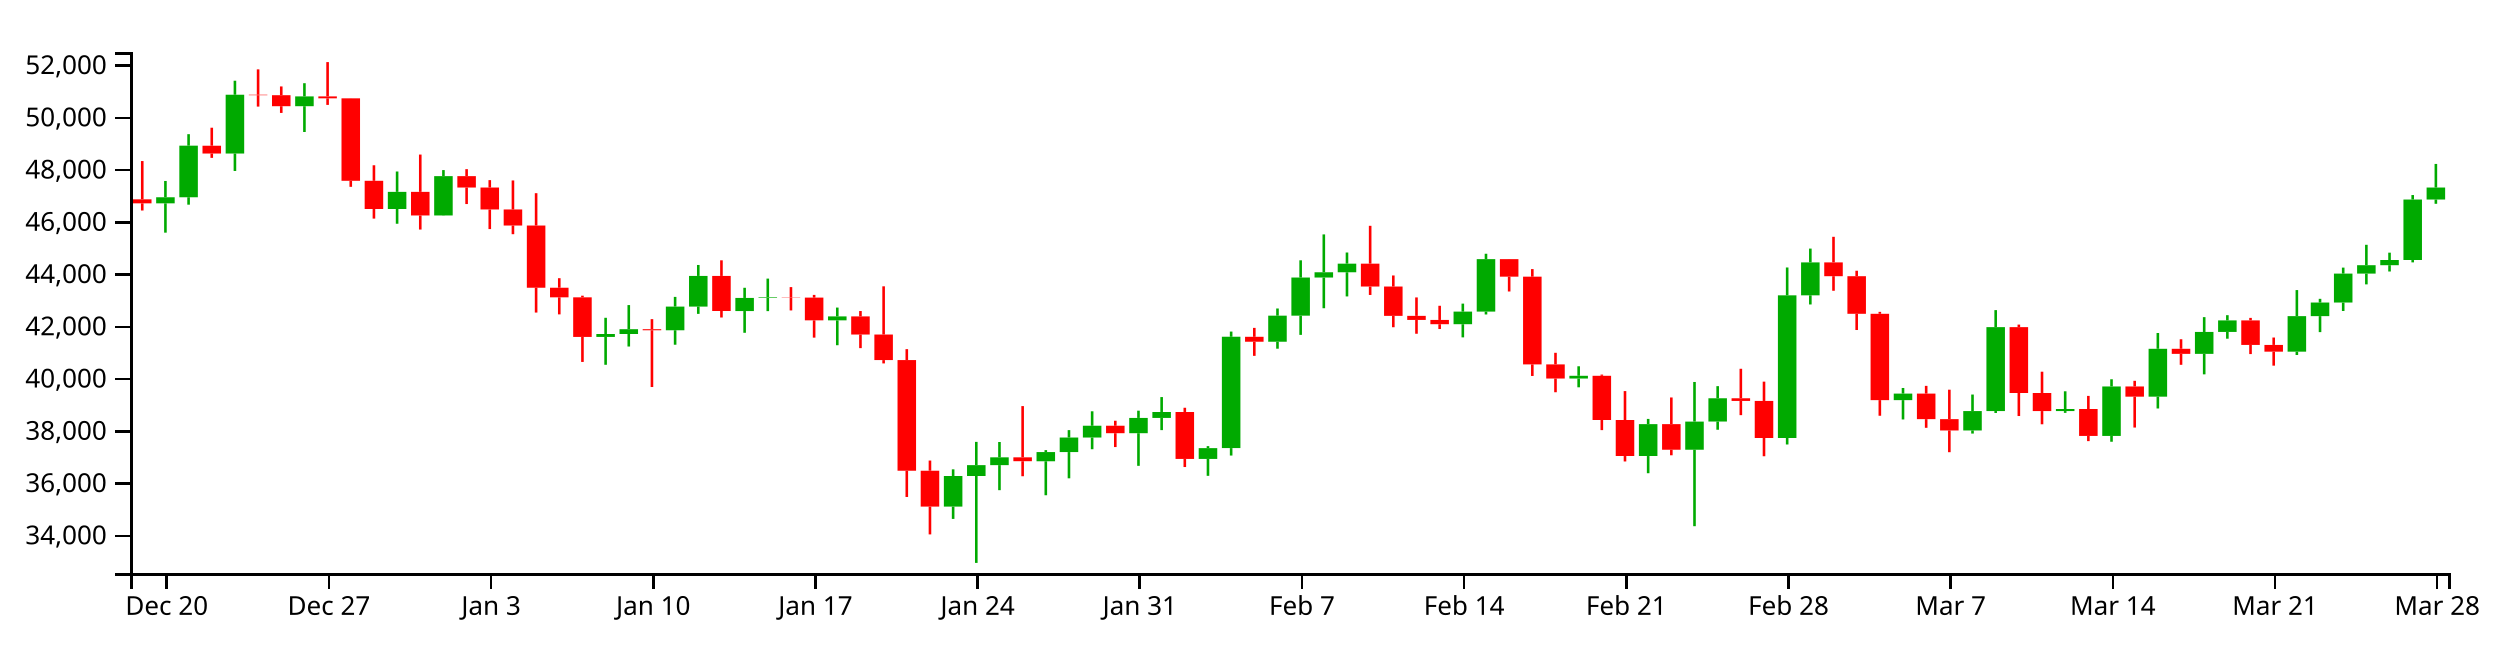
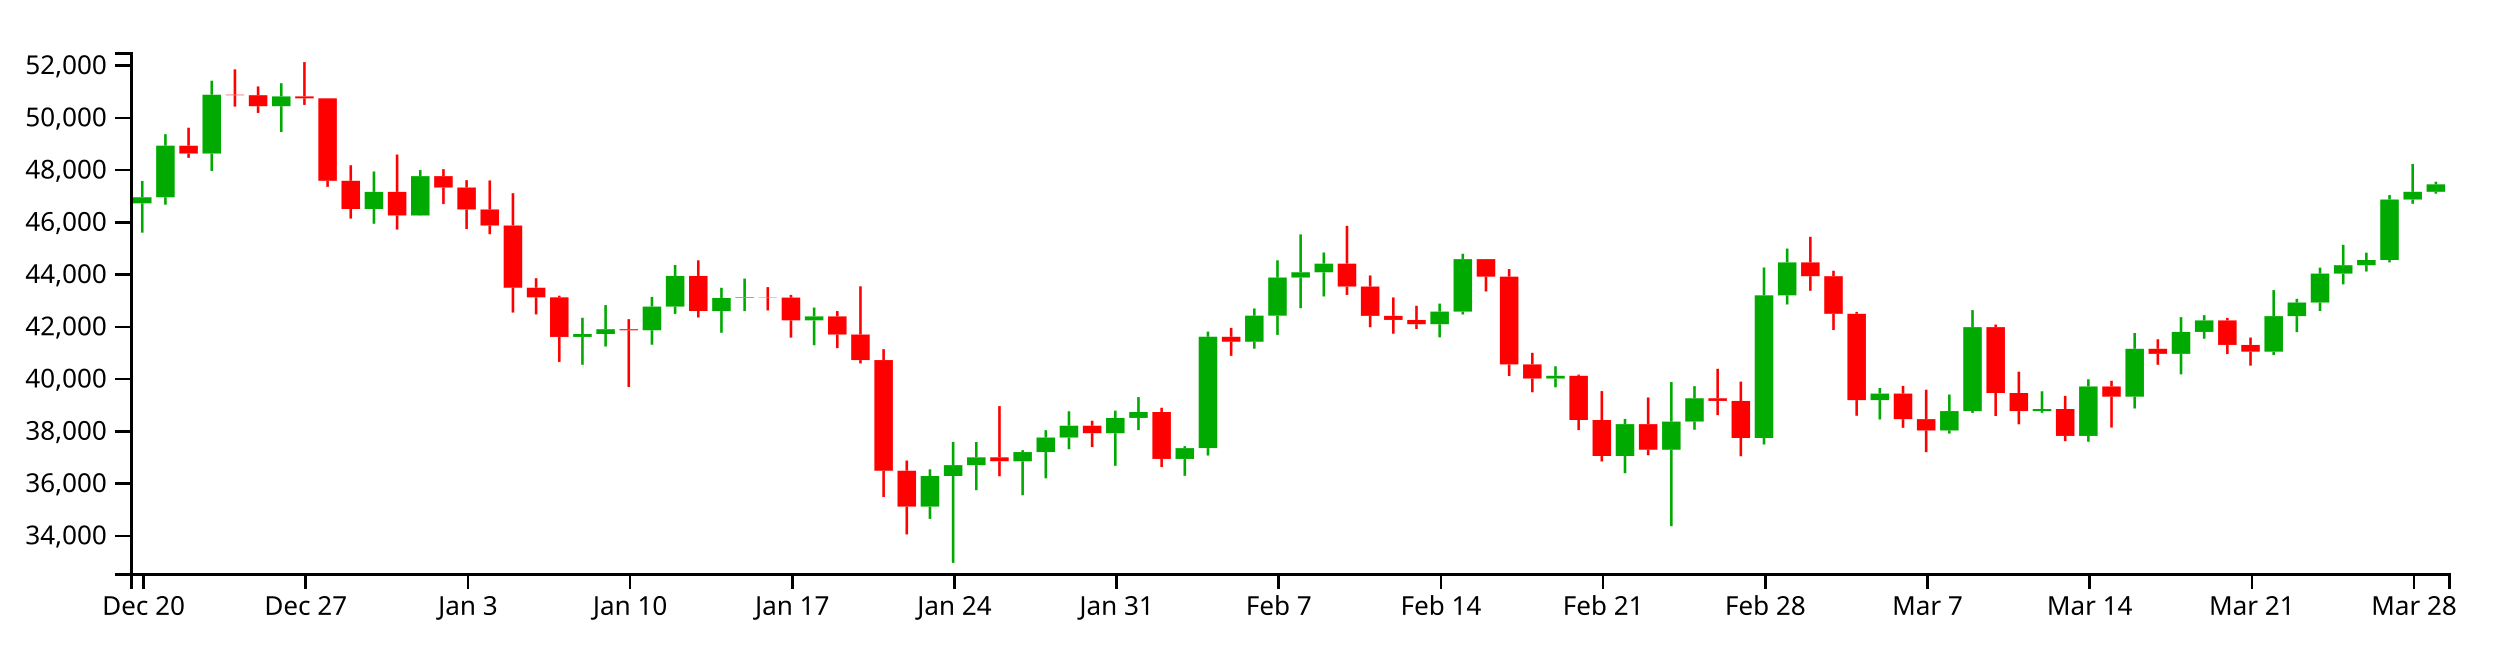
<svg xmlns="http://www.w3.org/2000/svg" version="1.1" width="960" height="250">
  <g transform="translate(50,20)">
    <style>.axis path,.axis line{fill:none;stroke:#000;shape-rendering:crispEdges;}path.candle{stroke:#000000;}path.candle.body{stroke-width:0;}path.candle.up{fill:#00AA00;stroke:#00AA00;}path.candle.down{fill:#FF0000;stroke:#FF0000;}</style>
    <g class="candlestick">
      <g class="data">
-         <path class="candle body up" d="M 9.964 58.083 l 7.117 0 L 17.081 55.746 l -7.117 0 L 9.964 58.083 M 18.86 55.746 l 7.117 0 L 25.978 35.927 l -7.117 0 L 18.86 55.746 M 36.653 38.954 l 7.117 0 L 43.77 16.377 l -7.117 0 L 36.653 38.954 M 63.343 20.782 l 7.117 0 L 70.46 17.012 l -7.117 0 L 63.343 20.782 M 98.928 60.255 l 7.117 0 L 106.046 53.673 l -7.117 0 L 98.928 60.255 M 116.721 62.74 l 7.117 0 L 123.838 47.636 l -7.117 0 L 116.721 62.74 M 178.996 109.39 l 7.117 0 L 186.114 108.254 l -7.117 0 L 178.996 109.39 M 187.893 108.254 l 7.117 0 L 195.01 106.4 l -7.117 0 L 187.893 108.254 M 205.686 106.822 l 7.117 0 L 212.803 97.726 l -7.117 0 L 205.686 106.822 M 214.582 97.726 l 7.117 0 L 221.699 85.955 l -7.117 0 L 214.582 97.726 M 232.375 99.441 l 7.117 0 L 239.492 94.409 l -7.117 0 L 232.375 99.441 M 241.271 94.409 l 7.117 0 L 248.389 94.165 l -7.117 0 L 241.271 94.409 M 267.961 103.019 l 7.117 0 L 275.078 101.509 l -7.117 0 L 267.961 103.019 M 312.443 174.544 l 7.117 0 L 319.56 162.776 l -7.117 0 L 312.443 174.544 M 321.339 162.776 l 7.117 0 L 328.457 158.605 l -7.117 0 L 321.339 162.776 M 330.236 158.605 l 7.117 0 L 337.353 155.616 l -7.117 0 L 330.236 158.605 M 348.029 157.132 l 7.117 0 L 355.146 153.592 l -7.117 0 L 348.029 157.132 M 356.925 153.592 l 7.117 0 L 364.042 148.01 l -7.117 0 L 356.925 153.592 M 365.822 148.01 l 7.117 0 L 372.939 143.493 l -7.117 0 L 365.822 148.01 M 383.615 146.353 l 7.117 0 L 390.732 140.483 l -7.117 0 L 383.615 146.353 M 392.511 140.483 l 7.117 0 L 399.628 138.199 l -7.117 0 L 392.511 140.483 M 410.304 156.237 l 7.117 0 L 417.421 152.072 l -7.117 0 L 410.304 156.237 M 419.2 152.068 l 7.117 0 L 426.317 109.312 l -7.117 0 L 419.2 152.068 M 436.993 111.235 l 7.117 0 L 444.11 101.221 l -7.117 0 L 436.993 111.235 M 445.89 101.221 l 7.117 0 L 453.007 86.584 l -7.117 0 L 445.89 101.221 M 454.786 86.584 l 7.117 0 L 461.903 84.548 l -7.117 0 L 454.786 86.584 M 463.683 84.548 l 7.117 0 L 470.8 81.24 l -7.117 0 L 463.683 84.548 M 508.165 104.503 l 7.117 0 L 515.282 99.665 l -7.117 0 L 508.165 104.503 M 517.061 99.665 l 7.117 0 L 524.178 79.513 l -7.117 0 L 517.061 99.665 M 552.647 125.36 l 7.117 0 L 559.764 124.31 l -7.117 0 L 552.647 125.36 M 579.336 155.116 l 7.117 0 L 586.453 142.856 l -7.117 0 L 579.336 155.116 M 597.129 152.69 l 7.117 0 L 604.246 141.884 l -7.117 0 L 597.129 152.69 M 606.026 141.87 l 7.117 0 L 613.143 132.937 l -7.117 0 L 606.026 141.87 M 632.715 148.185 l 7.117 0 L 639.832 93.405 l -7.117 0 L 632.715 148.185 M 641.611 93.405 l 7.117 0 L 648.729 80.754 l -7.117 0 L 641.611 93.405 M 677.197 133.644 l 7.117 0 L 684.314 131.143 l -7.117 0 L 677.197 133.644 M 703.886 145.287 l 7.117 0 L 711.004 137.837 l -7.117 0 L 703.886 145.287 M 712.783 137.837 l 7.117 0 L 719.9 105.626 l -7.117 0 L 712.783 137.837 M 739.472 137.848 l 7.117 0 L 746.589 137.068 l -7.117 0 L 739.472 137.848 M 757.265 147.4 l 7.117 0 L 764.382 128.401 l -7.117 0 L 757.265 147.4 M 775.058 132.323 l 7.117 0 L 782.175 113.929 l -7.117 0 L 775.058 132.323 M 792.851 115.896 l 7.117 0 L 799.968 107.474 l -7.117 0 L 792.851 115.896 M 801.747 107.474 l 7.117 0 L 808.864 103.024 l -7.117 0 L 801.747 107.474 M 828.437 115.05 l 7.117 0 L 835.554 101.389 l -7.117 0 L 828.437 115.05 M 837.333 101.389 l 7.117 0 L 844.45 96.186 l -7.117 0 L 837.333 101.389 M 846.23 96.186 l 7.117 0 L 853.347 85.065 l -7.117 0 L 846.23 96.186 M 855.126 85.065 l 7.117 0 L 862.243 81.838 l -7.117 0 L 855.126 85.065 M 864.022 81.838 l 7.117 0 L 871.14 79.85 l -7.117 0 L 864.022 81.838 M 872.919 79.85 l 7.117 0 L 880.036 56.613 l -7.117 0 L 872.919 79.85 M 881.815 56.613 l 7.117 0 L 888.932 52.019 l -7.117 0 L 881.815 56.613" />
-         <path class="candle body down" d="M 1.068 56.546 l 7.117 0 L 8.185 58.083 l -7.117 0 L 1.068 56.546 M 27.757 35.95 l 7.117 0 L 34.874 38.954 l -7.117 0 L 27.757 35.95 M 45.55 16.377 l 7.117 0 L 52.667 16.566 l -7.117 0 L 45.55 16.377 M 54.446 16.566 l 7.117 0 L 61.563 20.782 l -7.117 0 L 54.446 16.566 M 72.239 17.012 l 7.117 0 L 79.356 17.755 l -7.117 0 L 72.239 17.012 M 81.136 17.755 l 7.117 0 L 88.253 49.431 l -7.117 0 L 81.136 17.755 M 90.032 49.431 l 7.117 0 L 97.149 60.255 l -7.117 0 L 90.032 49.431 M 107.825 53.673 l 7.117 0 L 114.942 62.74 l -7.117 0 L 107.825 53.673 M 125.618 47.636 l 7.117 0 L 132.735 52.014 l -7.117 0 L 125.618 47.636 M 134.514 52.014 l 7.117 0 L 141.631 60.442 l -7.117 0 L 134.514 52.014 M 143.411 60.442 l 7.117 0 L 150.528 66.602 l -7.117 0 L 143.411 60.442 M 152.307 66.602 l 7.117 0 L 159.424 90.485 l -7.117 0 L 152.307 66.602 M 161.204 90.485 l 7.117 0 L 168.321 94.185 l -7.117 0 L 161.204 90.485 M 170.1 94.185 l 7.117 0 L 177.217 109.39 l -7.117 0 L 170.1 94.185 M 196.789 106.4 l 7.117 0 L 203.906 106.822 l -7.117 0 L 196.789 106.4 M 223.479 85.956 l 7.117 0 L 230.596 99.423 l -7.117 0 L 223.479 85.956 M 250.168 94.165 l 7.117 0 L 257.285 94.291 l -7.117 0 L 250.168 94.165 M 259.064 94.291 l 7.117 0 L 266.182 103.019 l -7.117 0 L 259.064 94.291 M 276.857 101.509 l 7.117 0 L 283.974 108.452 l -7.117 0 L 276.857 101.509 M 285.754 108.452 l 7.117 0 L 292.871 118.274 l -7.117 0 L 285.754 108.452 M 294.65 118.274 l 7.117 0 L 301.767 160.762 l -7.117 0 L 294.65 118.274 M 303.547 160.762 l 7.117 0 L 310.664 174.544 l -7.117 0 L 303.547 160.762 M 339.132 155.616 l 7.117 0 L 346.25 157.11 l -7.117 0 L 339.132 155.616 M 374.718 143.493 l 7.117 0 L 381.835 146.353 l -7.117 0 L 374.718 143.493 M 401.407 138.199 l 7.117 0 L 408.525 156.238 l -7.117 0 L 401.407 138.199 M 428.097 109.338 l 7.117 0 L 435.214 111.235 l -7.117 0 L 428.097 109.338 M 472.579 81.24 l 7.117 0 L 479.696 90.04 l -7.117 0 L 472.579 81.24 M 481.475 90.04 l 7.117 0 L 488.593 101.293 l -7.117 0 L 481.475 90.04 M 490.372 101.293 l 7.117 0 L 497.489 102.856 l -7.117 0 L 490.372 101.293 M 499.268 102.856 l 7.117 0 L 506.385 104.503 l -7.117 0 L 499.268 102.856 M 525.958 79.513 l 7.117 0 L 533.075 86.247 l -7.117 0 L 525.958 79.513 M 534.854 86.247 l 7.117 0 L 541.971 119.931 l -7.117 0 L 534.854 86.247 M 543.75 119.931 l 7.117 0 L 550.868 125.36 l -7.117 0 L 543.75 119.931 M 561.543 124.31 l 7.117 0 L 568.661 141.286 l -7.117 0 L 561.543 124.31 M 570.44 141.286 l 7.117 0 L 577.557 155.116 l -7.117 0 L 570.44 141.286 M 588.233 142.856 l 7.117 0 L 595.35 152.69 l -7.117 0 L 588.233 142.856 M 614.922 132.937 l 7.117 0 L 622.039 133.965 l -7.117 0 L 614.922 132.937 M 623.818 133.964 l 7.117 0 L 630.936 148.185 l -7.117 0 L 623.818 133.964 M 650.508 80.754 l 7.117 0 L 657.625 86.053 l -7.117 0 L 650.508 80.754 M 659.404 86.052 l 7.117 0 L 666.521 100.487 l -7.117 0 L 659.404 86.052 M 668.301 100.487 l 7.117 0 L 675.418 133.644 l -7.117 0 L 668.301 100.487 M 686.094 131.143 l 7.117 0 L 693.211 140.945 l -7.117 0 L 686.094 131.143 M 694.99 140.945 l 7.117 0 L 702.107 145.287 l -7.117 0 L 694.99 140.945 M 721.679 105.626 l 7.117 0 L 728.796 130.902 l -7.117 0 L 721.679 105.626 M 730.576 130.902 l 7.117 0 L 737.693 137.848 l -7.117 0 L 730.576 130.902 M 748.369 137.068 l 7.117 0 L 755.486 147.4 l -7.117 0 L 748.369 137.068 M 766.162 128.401 l 7.117 0 L 773.279 132.323 l -7.117 0 L 766.162 128.401 M 783.954 113.929 l 7.117 0 L 791.072 115.896 l -7.117 0 L 783.954 113.929 M 810.644 103.024 l 7.117 0 L 817.761 112.444 l -7.117 0 L 810.644 103.024 M 819.54 112.444 l 7.117 0 L 826.657 115.05 l -7.117 0 L 819.54 112.444" />
+         <path class="candle body up" d="M 1.068 58.083 l 7.117 0 L 8.185 55.746 l -7.117 0 L 1.068 58.083 M 9.964 55.746 l 7.117 0 L 17.081 35.927 l -7.117 0 L 9.964 55.746 M 27.757 38.954 l 7.117 0 L 34.874 16.377 l -7.117 0 L 27.757 38.954 M 54.446 20.782 l 7.117 0 L 61.563 17.012 l -7.117 0 L 54.446 20.782 M 90.032 60.255 l 7.117 0 L 97.149 53.673 l -7.117 0 L 90.032 60.255 M 107.825 62.74 l 7.117 0 L 114.942 47.636 l -7.117 0 L 107.825 62.74 M 170.1 109.39 l 7.117 0 L 177.217 108.254 l -7.117 0 L 170.1 109.39 M 178.996 108.254 l 7.117 0 L 186.114 106.4 l -7.117 0 L 178.996 108.254 M 196.789 106.822 l 7.117 0 L 203.906 97.726 l -7.117 0 L 196.789 106.822 M 205.686 97.726 l 7.117 0 L 212.803 85.955 l -7.117 0 L 205.686 97.726 M 223.479 99.441 l 7.117 0 L 230.596 94.409 l -7.117 0 L 223.479 99.441 M 232.375 94.409 l 7.117 0 L 239.492 94.165 l -7.117 0 L 232.375 94.409 M 259.064 103.019 l 7.117 0 L 266.182 101.509 l -7.117 0 L 259.064 103.019 M 303.547 174.544 l 7.117 0 L 310.664 162.776 l -7.117 0 L 303.547 174.544 M 312.443 162.776 l 7.117 0 L 319.56 158.605 l -7.117 0 L 312.443 162.776 M 321.339 158.605 l 7.117 0 L 328.457 155.616 l -7.117 0 L 321.339 158.605 M 339.132 157.132 l 7.117 0 L 346.25 153.592 l -7.117 0 L 339.132 157.132 M 348.029 153.592 l 7.117 0 L 355.146 148.01 l -7.117 0 L 348.029 153.592 M 356.925 148.01 l 7.117 0 L 364.042 143.493 l -7.117 0 L 356.925 148.01 M 374.718 146.353 l 7.117 0 L 381.835 140.483 l -7.117 0 L 374.718 146.353 M 383.615 140.483 l 7.117 0 L 390.732 138.199 l -7.117 0 L 383.615 140.483 M 401.407 156.237 l 7.117 0 L 408.525 152.072 l -7.117 0 L 401.407 156.237 M 410.304 152.068 l 7.117 0 L 417.421 109.312 l -7.117 0 L 410.304 152.068 M 428.097 111.235 l 7.117 0 L 435.214 101.221 l -7.117 0 L 428.097 111.235 M 436.993 101.221 l 7.117 0 L 444.11 86.584 l -7.117 0 L 436.993 101.221 M 445.89 86.584 l 7.117 0 L 453.007 84.548 l -7.117 0 L 445.89 86.584 M 454.786 84.548 l 7.117 0 L 461.903 81.24 l -7.117 0 L 454.786 84.548 M 499.268 104.503 l 7.117 0 L 506.385 99.665 l -7.117 0 L 499.268 104.503 M 508.165 99.665 l 7.117 0 L 515.282 79.513 l -7.117 0 L 508.165 99.665 M 543.75 125.36 l 7.117 0 L 550.868 124.31 l -7.117 0 L 543.75 125.36 M 570.44 155.116 l 7.117 0 L 577.557 142.856 l -7.117 0 L 570.44 155.116 M 588.233 152.69 l 7.117 0 L 595.35 141.884 l -7.117 0 L 588.233 152.69 M 597.129 141.87 l 7.117 0 L 604.246 132.937 l -7.117 0 L 597.129 141.87 M 623.818 148.185 l 7.117 0 L 630.936 93.405 l -7.117 0 L 623.818 148.185 M 632.715 93.405 l 7.117 0 L 639.832 80.754 l -7.117 0 L 632.715 93.405 M 668.301 133.644 l 7.117 0 L 675.418 131.143 l -7.117 0 L 668.301 133.644 M 694.99 145.287 l 7.117 0 L 702.107 137.837 l -7.117 0 L 694.99 145.287 M 703.886 137.837 l 7.117 0 L 711.004 105.626 l -7.117 0 L 703.886 137.837 M 730.576 137.848 l 7.117 0 L 737.693 137.068 l -7.117 0 L 730.576 137.848 M 748.369 147.4 l 7.117 0 L 755.486 128.401 l -7.117 0 L 748.369 147.4 M 766.162 132.323 l 7.117 0 L 773.279 113.929 l -7.117 0 L 766.162 132.323 M 783.954 115.896 l 7.117 0 L 791.072 107.474 l -7.117 0 L 783.954 115.896 M 792.851 107.474 l 7.117 0 L 799.968 103.024 l -7.117 0 L 792.851 107.474 M 819.54 115.05 l 7.117 0 L 826.657 101.389 l -7.117 0 L 819.54 115.05 M 828.437 101.389 l 7.117 0 L 835.554 96.186 l -7.117 0 L 828.437 101.389 M 837.333 96.186 l 7.117 0 L 844.45 85.065 l -7.117 0 L 837.333 96.186 M 846.23 85.065 l 7.117 0 L 853.347 81.838 l -7.117 0 L 846.23 85.065 M 855.126 81.838 l 7.117 0 L 862.243 79.85 l -7.117 0 L 855.126 81.838 M 864.022 79.85 l 7.117 0 L 871.14 56.613 l -7.117 0 L 864.022 79.85 M 872.919 56.613 l 7.117 0 L 880.036 53.659 l -7.117 0 L 872.919 56.613 M 881.815 53.659 l 7.117 0 L 888.932 50.783 l -7.117 0 L 881.815 53.659" />
+         <path class="candle body down" d="M 18.86 35.95 l 7.117 0 L 25.978 38.954 l -7.117 0 L 18.86 35.95 M 36.653 16.377 l 7.117 0 L 43.77 16.566 l -7.117 0 L 36.653 16.377 M 45.55 16.566 l 7.117 0 L 52.667 20.782 l -7.117 0 L 45.55 16.566 M 63.343 17.012 l 7.117 0 L 70.46 17.755 l -7.117 0 L 63.343 17.012 M 72.239 17.755 l 7.117 0 L 79.356 49.431 l -7.117 0 L 72.239 17.755 M 81.136 49.431 l 7.117 0 L 88.253 60.255 l -7.117 0 L 81.136 49.431 M 98.928 53.673 l 7.117 0 L 106.046 62.74 l -7.117 0 L 98.928 53.673 M 116.721 47.636 l 7.117 0 L 123.838 52.014 l -7.117 0 L 116.721 47.636 M 125.618 52.014 l 7.117 0 L 132.735 60.442 l -7.117 0 L 125.618 52.014 M 134.514 60.442 l 7.117 0 L 141.631 66.602 l -7.117 0 L 134.514 60.442 M 143.411 66.602 l 7.117 0 L 150.528 90.485 l -7.117 0 L 143.411 66.602 M 152.307 90.485 l 7.117 0 L 159.424 94.185 l -7.117 0 L 152.307 90.485 M 161.204 94.185 l 7.117 0 L 168.321 109.39 l -7.117 0 L 161.204 94.185 M 187.893 106.4 l 7.117 0 L 195.01 106.822 l -7.117 0 L 187.893 106.4 M 214.582 85.956 l 7.117 0 L 221.699 99.423 l -7.117 0 L 214.582 85.956 M 241.271 94.165 l 7.117 0 L 248.389 94.291 l -7.117 0 L 241.271 94.165 M 250.168 94.291 l 7.117 0 L 257.285 103.019 l -7.117 0 L 250.168 94.291 M 267.961 101.509 l 7.117 0 L 275.078 108.452 l -7.117 0 L 267.961 101.509 M 276.857 108.452 l 7.117 0 L 283.974 118.274 l -7.117 0 L 276.857 108.452 M 285.754 118.274 l 7.117 0 L 292.871 160.762 l -7.117 0 L 285.754 118.274 M 294.65 160.762 l 7.117 0 L 301.767 174.544 l -7.117 0 L 294.65 160.762 M 330.236 155.616 l 7.117 0 L 337.353 157.11 l -7.117 0 L 330.236 155.616 M 365.822 143.493 l 7.117 0 L 372.939 146.353 l -7.117 0 L 365.822 143.493 M 392.511 138.199 l 7.117 0 L 399.628 156.238 l -7.117 0 L 392.511 138.199 M 419.2 109.338 l 7.117 0 L 426.317 111.235 l -7.117 0 L 419.2 109.338 M 463.683 81.24 l 7.117 0 L 470.8 90.04 l -7.117 0 L 463.683 81.24 M 472.579 90.04 l 7.117 0 L 479.696 101.293 l -7.117 0 L 472.579 90.04 M 481.475 101.293 l 7.117 0 L 488.593 102.856 l -7.117 0 L 481.475 101.293 M 490.372 102.856 l 7.117 0 L 497.489 104.503 l -7.117 0 L 490.372 102.856 M 517.061 79.513 l 7.117 0 L 524.178 86.247 l -7.117 0 L 517.061 79.513 M 525.958 86.247 l 7.117 0 L 533.075 119.931 l -7.117 0 L 525.958 86.247 M 534.854 119.931 l 7.117 0 L 541.971 125.36 l -7.117 0 L 534.854 119.931 M 552.647 124.31 l 7.117 0 L 559.764 141.286 l -7.117 0 L 552.647 124.31 M 561.543 141.286 l 7.117 0 L 568.661 155.116 l -7.117 0 L 561.543 141.286 M 579.336 142.856 l 7.117 0 L 586.453 152.69 l -7.117 0 L 579.336 142.856 M 606.026 132.937 l 7.117 0 L 613.143 133.965 l -7.117 0 L 606.026 132.937 M 614.922 133.964 l 7.117 0 L 622.039 148.185 l -7.117 0 L 614.922 133.964 M 641.611 80.754 l 7.117 0 L 648.729 86.053 l -7.117 0 L 641.611 80.754 M 650.508 86.052 l 7.117 0 L 657.625 100.487 l -7.117 0 L 650.508 86.052 M 659.404 100.487 l 7.117 0 L 666.521 133.644 l -7.117 0 L 659.404 100.487 M 677.197 131.143 l 7.117 0 L 684.314 140.945 l -7.117 0 L 677.197 131.143 M 686.094 140.945 l 7.117 0 L 693.211 145.287 l -7.117 0 L 686.094 140.945 M 712.783 105.626 l 7.117 0 L 719.9 130.902 l -7.117 0 L 712.783 105.626 M 721.679 130.902 l 7.117 0 L 728.796 137.848 l -7.117 0 L 721.679 130.902 M 739.472 137.068 l 7.117 0 L 746.589 147.4 l -7.117 0 L 739.472 137.068 M 757.265 128.401 l 7.117 0 L 764.382 132.323 l -7.117 0 L 757.265 128.401 M 775.058 113.929 l 7.117 0 L 782.175 115.896 l -7.117 0 L 775.058 113.929 M 801.747 103.024 l 7.117 0 L 808.864 112.444 l -7.117 0 L 801.747 103.024 M 810.644 112.444 l 7.117 0 L 817.761 115.05 l -7.117 0 L 810.644 112.444" />
        <path class="candle body equal" />
-         <path class="candle wick up" d="M 13.523 49.493 L 13.523 55.746 M 13.523 58.083 L 13.523 69.342 M 22.419 31.523 L 22.419 35.927 M 22.419 55.746 L 22.419 58.597 M 40.212 10.998 L 40.212 16.377 M 40.212 38.954 L 40.212 45.652 M 66.901 11.951 L 66.901 17.012 M 66.901 20.782 L 66.901 30.69 M 102.487 45.857 L 102.487 53.673 M 102.487 60.255 L 102.487 65.92 M 120.28 45.309 L 120.28 47.636 M 120.28 62.74 L 120.28 62.826 M 182.555 102.032 L 182.555 108.254 M 182.555 109.39 L 182.555 120.078 M 191.451 97.15 L 191.451 106.4 M 191.451 108.254 L 191.451 113.066 M 209.244 94.007 L 209.244 97.726 M 209.244 106.822 L 209.244 112.375 M 218.141 81.749 L 218.141 85.955 M 218.141 97.726 L 218.141 100.527 M 235.934 90.508 L 235.934 94.409 M 235.934 99.441 L 235.934 107.791 M 244.83 86.985 L 244.83 94.165 M 244.83 94.409 L 244.83 99.474 M 271.519 98.11 L 271.519 101.509 M 271.519 103.019 L 271.519 112.565 M 316.002 160.224 L 316.002 162.776 M 316.002 174.544 L 316.002 179.263 M 324.898 149.681 L 324.898 158.605 M 324.898 162.776 L 324.898 196.154 M 333.794 149.729 L 333.794 155.616 M 333.794 158.605 L 333.794 168.229 M 351.587 152.846 L 351.587 153.592 M 351.587 157.132 L 351.587 170.174 M 360.484 145.167 L 360.484 148.01 M 360.484 153.592 L 360.484 163.674 M 369.38 137.937 L 369.38 143.493 M 369.38 148.01 L 369.38 152.505 M 387.173 137.703 L 387.173 140.483 M 387.173 146.353 L 387.173 158.883 M 396.07 132.475 L 396.07 138.199 M 396.07 140.483 L 396.07 145.167 M 413.862 151.316 L 413.862 152.072 M 413.862 156.237 L 413.862 162.721 M 422.759 107.325 L 422.759 109.312 M 422.759 152.068 L 422.759 154.93 M 440.552 98.461 L 440.552 101.221 M 440.552 111.235 L 440.552 113.904 M 449.448 79.958 L 449.448 86.584 M 449.448 101.221 L 449.448 108.594 M 458.345 70.012 L 458.345 84.548 M 458.345 86.584 L 458.345 98.361 M 467.241 76.964 L 467.241 81.24 M 467.241 84.548 L 467.241 93.827 M 511.723 96.591 L 511.723 99.665 M 511.723 104.503 L 511.723 109.55 M 520.62 77.442 L 520.62 79.513 M 520.62 99.665 L 520.62 100.758 M 556.206 120.647 L 556.206 124.31 M 556.206 125.36 L 556.206 128.725 M 582.895 140.863 L 582.895 142.856 M 582.895 155.116 L 582.895 161.718 M 600.688 126.679 L 600.688 141.884 M 600.688 152.69 L 600.688 182.059 M 609.584 128.279 L 609.584 132.937 M 609.584 141.87 L 609.584 145.022 M 636.273 82.714 L 636.273 93.405 M 636.273 148.185 L 636.273 150.682 M 645.17 75.459 L 645.17 80.754 M 645.17 93.405 L 645.17 96.916 M 680.756 128.984 L 680.756 131.143 M 680.756 133.644 L 680.756 141.078 M 707.445 131.503 L 707.445 137.837 M 707.445 145.287 L 707.445 146.494 M 716.341 99.082 L 716.341 105.626 M 716.341 137.837 L 716.341 138.582 M 743.031 130.253 L 743.031 137.068 M 743.031 137.848 L 743.031 138.541 M 760.824 125.635 L 760.824 128.401 M 760.824 147.4 L 760.824 149.631 M 778.617 107.87 L 778.617 113.929 M 778.617 132.323 L 778.617 136.856 M 796.409 101.781 L 796.409 107.474 M 796.409 115.896 L 796.409 123.749 M 805.306 101.029 L 805.306 103.024 M 805.306 107.474 L 805.306 110.064 M 831.995 91.389 L 831.995 101.389 M 831.995 115.05 L 831.995 116.322 M 840.892 94.75 L 840.892 96.186 M 840.892 101.389 L 840.892 107.535 M 849.788 82.763 L 849.788 85.065 M 849.788 96.186 L 849.788 99.419 M 858.685 74.003 L 858.685 81.838 M 858.685 85.065 L 858.685 89.202 M 867.581 77.024 L 867.581 79.85 M 867.581 81.838 L 867.581 84.257 M 876.477 54.895 L 876.477 56.613 M 876.477 79.85 L 876.477 80.751 M 885.374 42.95 L 885.374 52.019 M 885.374 56.613 L 885.374 58.26" style="stroke-width: 1px;" />
-         <path class="candle wick down" d="M 4.626 41.844 L 4.626 56.546 M 4.626 58.083 L 4.626 60.835 M 31.315 29.043 L 31.315 35.95 M 31.315 38.954 L 31.315 40.622 M 49.108 6.635 L 49.108 16.377 M 49.108 16.566 L 49.108 20.935 M 58.005 13.193 L 58.005 16.566 M 58.005 20.782 L 58.005 23.364 M 75.798 3.846 L 75.798 17.012 M 75.798 17.755 L 75.798 20.287 M 84.694 17.729 L 84.694 17.755 M 84.694 49.431 L 84.694 51.745 M 93.591 43.459 L 93.591 49.431 M 93.591 60.255 L 93.591 63.944 M 111.383 39.354 L 111.383 53.673 M 111.383 62.74 L 111.383 68.147 M 129.176 44.954 L 129.176 47.636 M 129.176 52.014 L 129.176 58.356 M 138.073 49.167 L 138.073 52.014 M 138.073 60.442 L 138.073 67.966 M 146.969 49.292 L 146.969 60.442 M 146.969 66.602 L 146.969 69.932 M 155.866 54.183 L 155.866 66.602 M 155.866 90.485 L 155.866 100.026 M 164.762 86.825 L 164.762 90.485 M 164.762 94.185 L 164.762 100.722 M 173.659 93.547 L 173.659 94.185 M 173.659 109.39 L 173.659 118.985 M 200.348 102.549 L 200.348 106.4 M 200.348 106.822 L 200.348 128.615 M 227.037 79.963 L 227.037 85.956 M 227.037 99.423 L 227.037 101.92 M 253.727 90.245 L 253.727 94.165 M 253.727 94.291 L 253.727 99.205 M 262.623 93.243 L 262.623 94.291 M 262.623 103.019 L 262.623 109.652 M 280.416 99.433 L 280.416 101.509 M 280.416 108.452 L 280.416 113.683 M 289.312 89.945 L 289.312 108.452 M 289.312 118.274 L 289.312 119.554 M 298.209 114.07 L 298.209 118.274 M 298.209 160.762 L 298.209 170.842 M 307.105 156.851 L 307.105 160.762 M 307.105 174.544 L 307.105 185.211 M 342.691 135.938 L 342.691 155.616 M 342.691 157.11 L 342.691 162.876 M 378.277 141.563 L 378.277 143.493 M 378.277 146.353 L 378.277 151.671 M 404.966 136.581 L 404.966 138.199 M 404.966 156.238 L 404.966 159.341 M 431.655 105.907 L 431.655 109.338 M 431.655 111.235 L 431.655 116.648 M 476.138 66.712 L 476.138 81.24 M 476.138 90.04 L 476.138 93.265 M 485.034 85.782 L 485.034 90.04 M 485.034 101.293 L 485.034 105.658 M 493.93 94.213 L 493.93 101.293 M 493.93 102.856 L 493.93 108.162 M 502.827 97.418 L 502.827 102.856 M 502.827 104.503 L 502.827 106.346 M 529.516 79.462 L 529.516 79.513 M 529.516 86.247 L 529.516 91.931 M 538.413 83.327 L 538.413 86.247 M 538.413 119.931 L 538.413 124.37 M 547.309 115.475 L 547.309 119.931 M 547.309 125.36 L 547.309 130.621 M 565.102 123.846 L 565.102 124.31 M 565.102 141.286 L 565.102 145.167 M 573.998 130.176 L 573.998 141.286 M 573.998 155.116 L 573.998 157.204 M 591.791 132.628 L 591.791 142.856 M 591.791 152.69 L 591.791 154.829 M 618.481 121.609 L 618.481 132.937 M 618.481 133.965 L 618.481 139.417 M 627.377 126.552 L 627.377 133.964 M 627.377 148.185 L 627.377 155.198 M 654.066 70.935 L 654.066 80.754 M 654.066 86.053 L 654.066 91.659 M 662.963 83.965 L 662.963 86.052 M 662.963 100.487 L 662.963 106.724 M 671.859 99.752 L 671.859 100.487 M 671.859 133.644 L 671.859 139.649 M 689.652 128.175 L 689.652 131.143 M 689.652 140.945 L 689.652 144.278 M 698.549 129.643 L 698.549 140.945 M 698.549 145.287 L 698.549 153.643 M 725.238 104.644 L 725.238 105.626 M 725.238 130.902 L 725.238 139.752 M 734.134 122.734 L 734.134 130.902 M 734.134 137.848 L 734.134 142.924 M 751.927 132.026 L 751.927 137.068 M 751.927 147.4 L 751.927 149.395 M 769.72 126.232 L 769.72 128.401 M 769.72 132.323 L 769.72 144.18 M 787.513 110.27 L 787.513 113.929 M 787.513 115.896 L 787.513 120.088 M 814.202 102.07 L 814.202 103.024 M 814.202 112.444 L 814.202 115.966 M 823.099 109.614 L 823.099 112.444 M 823.099 115.05 L 823.099 120.41" style="stroke-width: 1px;" />
+         <path class="candle wick up" d="M 4.626 49.493 L 4.626 55.746 M 4.626 58.083 L 4.626 69.342 M 13.523 31.523 L 13.523 35.927 M 13.523 55.746 L 13.523 58.597 M 31.315 10.998 L 31.315 16.377 M 31.315 38.954 L 31.315 45.652 M 58.005 11.951 L 58.005 17.012 M 58.005 20.782 L 58.005 30.69 M 93.591 45.857 L 93.591 53.673 M 93.591 60.255 L 93.591 65.92 M 111.383 45.309 L 111.383 47.636 M 111.383 62.74 L 111.383 62.826 M 173.659 102.032 L 173.659 108.254 M 173.659 109.39 L 173.659 120.078 M 182.555 97.15 L 182.555 106.4 M 182.555 108.254 L 182.555 113.066 M 200.348 94.007 L 200.348 97.726 M 200.348 106.822 L 200.348 112.375 M 209.244 81.749 L 209.244 85.955 M 209.244 97.726 L 209.244 100.527 M 227.037 90.508 L 227.037 94.409 M 227.037 99.441 L 227.037 107.791 M 235.934 86.985 L 235.934 94.165 M 235.934 94.409 L 235.934 99.474 M 262.623 98.11 L 262.623 101.509 M 262.623 103.019 L 262.623 112.565 M 307.105 160.224 L 307.105 162.776 M 307.105 174.544 L 307.105 179.263 M 316.002 149.681 L 316.002 158.605 M 316.002 162.776 L 316.002 196.154 M 324.898 149.729 L 324.898 155.616 M 324.898 158.605 L 324.898 168.229 M 342.691 152.846 L 342.691 153.592 M 342.691 157.132 L 342.691 170.174 M 351.587 145.167 L 351.587 148.01 M 351.587 153.592 L 351.587 163.674 M 360.484 137.937 L 360.484 143.493 M 360.484 148.01 L 360.484 152.505 M 378.277 137.703 L 378.277 140.483 M 378.277 146.353 L 378.277 158.883 M 387.173 132.475 L 387.173 138.199 M 387.173 140.483 L 387.173 145.167 M 404.966 151.316 L 404.966 152.072 M 404.966 156.237 L 404.966 162.721 M 413.862 107.325 L 413.862 109.312 M 413.862 152.068 L 413.862 154.93 M 431.655 98.461 L 431.655 101.221 M 431.655 111.235 L 431.655 113.904 M 440.552 79.958 L 440.552 86.584 M 440.552 101.221 L 440.552 108.594 M 449.448 70.012 L 449.448 84.548 M 449.448 86.584 L 449.448 98.361 M 458.345 76.964 L 458.345 81.24 M 458.345 84.548 L 458.345 93.827 M 502.827 96.591 L 502.827 99.665 M 502.827 104.503 L 502.827 109.55 M 511.723 77.442 L 511.723 79.513 M 511.723 99.665 L 511.723 100.758 M 547.309 120.647 L 547.309 124.31 M 547.309 125.36 L 547.309 128.725 M 573.998 140.863 L 573.998 142.856 M 573.998 155.116 L 573.998 161.718 M 591.791 126.679 L 591.791 141.884 M 591.791 152.69 L 591.791 182.059 M 600.688 128.279 L 600.688 132.937 M 600.688 141.87 L 600.688 145.022 M 627.377 82.714 L 627.377 93.405 M 627.377 148.185 L 627.377 150.682 M 636.273 75.459 L 636.273 80.754 M 636.273 93.405 L 636.273 96.916 M 671.859 128.984 L 671.859 131.143 M 671.859 133.644 L 671.859 141.078 M 698.549 131.503 L 698.549 137.837 M 698.549 145.287 L 698.549 146.494 M 707.445 99.082 L 707.445 105.626 M 707.445 137.837 L 707.445 138.582 M 734.134 130.253 L 734.134 137.068 M 734.134 137.848 L 734.134 138.541 M 751.927 125.635 L 751.927 128.401 M 751.927 147.4 L 751.927 149.631 M 769.72 107.87 L 769.72 113.929 M 769.72 132.323 L 769.72 136.856 M 787.513 101.781 L 787.513 107.474 M 787.513 115.896 L 787.513 123.749 M 796.409 101.029 L 796.409 103.024 M 796.409 107.474 L 796.409 110.064 M 823.099 91.389 L 823.099 101.389 M 823.099 115.05 L 823.099 116.322 M 831.995 94.75 L 831.995 96.186 M 831.995 101.389 L 831.995 107.535 M 840.892 82.763 L 840.892 85.065 M 840.892 96.186 L 840.892 99.419 M 849.788 74.003 L 849.788 81.838 M 849.788 85.065 L 849.788 89.202 M 858.685 77.024 L 858.685 79.85 M 858.685 81.838 L 858.685 84.257 M 867.581 54.895 L 867.581 56.613 M 867.581 79.85 L 867.581 80.751 M 876.477 42.95 L 876.477 53.659 M 876.477 56.613 L 876.477 58.26 M 885.374 49.779 L 885.374 50.783 M 885.374 53.659 L 885.374 54.384" style="stroke-width: 1px;" />
+         <path class="candle wick down" d="M 22.419 29.043 L 22.419 35.95 M 22.419 38.954 L 22.419 40.622 M 40.212 6.635 L 40.212 16.377 M 40.212 16.566 L 40.212 20.935 M 49.108 13.193 L 49.108 16.566 M 49.108 20.782 L 49.108 23.364 M 66.901 3.846 L 66.901 17.012 M 66.901 17.755 L 66.901 20.287 M 75.798 17.729 L 75.798 17.755 M 75.798 49.431 L 75.798 51.745 M 84.694 43.459 L 84.694 49.431 M 84.694 60.255 L 84.694 63.944 M 102.487 39.354 L 102.487 53.673 M 102.487 62.74 L 102.487 68.147 M 120.28 44.954 L 120.28 47.636 M 120.28 52.014 L 120.28 58.356 M 129.176 49.167 L 129.176 52.014 M 129.176 60.442 L 129.176 67.966 M 138.073 49.292 L 138.073 60.442 M 138.073 66.602 L 138.073 69.932 M 146.969 54.183 L 146.969 66.602 M 146.969 90.485 L 146.969 100.026 M 155.866 86.825 L 155.866 90.485 M 155.866 94.185 L 155.866 100.722 M 164.762 93.547 L 164.762 94.185 M 164.762 109.39 L 164.762 118.985 M 191.451 102.549 L 191.451 106.4 M 191.451 106.822 L 191.451 128.615 M 218.141 79.963 L 218.141 85.956 M 218.141 99.423 L 218.141 101.92 M 244.83 90.245 L 244.83 94.165 M 244.83 94.291 L 244.83 99.205 M 253.727 93.243 L 253.727 94.291 M 253.727 103.019 L 253.727 109.652 M 271.519 99.433 L 271.519 101.509 M 271.519 108.452 L 271.519 113.683 M 280.416 89.945 L 280.416 108.452 M 280.416 118.274 L 280.416 119.554 M 289.312 114.07 L 289.312 118.274 M 289.312 160.762 L 289.312 170.842 M 298.209 156.851 L 298.209 160.762 M 298.209 174.544 L 298.209 185.211 M 333.794 135.938 L 333.794 155.616 M 333.794 157.11 L 333.794 162.876 M 369.38 141.563 L 369.38 143.493 M 369.38 146.353 L 369.38 151.671 M 396.07 136.581 L 396.07 138.199 M 396.07 156.238 L 396.07 159.341 M 422.759 105.907 L 422.759 109.338 M 422.759 111.235 L 422.759 116.648 M 467.241 66.712 L 467.241 81.24 M 467.241 90.04 L 467.241 93.265 M 476.138 85.782 L 476.138 90.04 M 476.138 101.293 L 476.138 105.658 M 485.034 94.213 L 485.034 101.293 M 485.034 102.856 L 485.034 108.162 M 493.93 97.418 L 493.93 102.856 M 493.93 104.503 L 493.93 106.346 M 520.62 79.462 L 520.62 79.513 M 520.62 86.247 L 520.62 91.931 M 529.516 83.327 L 529.516 86.247 M 529.516 119.931 L 529.516 124.37 M 538.413 115.475 L 538.413 119.931 M 538.413 125.36 L 538.413 130.621 M 556.206 123.846 L 556.206 124.31 M 556.206 141.286 L 556.206 145.167 M 565.102 130.176 L 565.102 141.286 M 565.102 155.116 L 565.102 157.204 M 582.895 132.628 L 582.895 142.856 M 582.895 152.69 L 582.895 154.829 M 609.584 121.609 L 609.584 132.937 M 609.584 133.965 L 609.584 139.417 M 618.481 126.552 L 618.481 133.964 M 618.481 148.185 L 618.481 155.198 M 645.17 70.935 L 645.17 80.754 M 645.17 86.053 L 645.17 91.659 M 654.066 83.965 L 654.066 86.052 M 654.066 100.487 L 654.066 106.724 M 662.963 99.752 L 662.963 100.487 M 662.963 133.644 L 662.963 139.649 M 680.756 128.175 L 680.756 131.143 M 680.756 140.945 L 680.756 144.278 M 689.652 129.643 L 689.652 140.945 M 689.652 145.287 L 689.652 153.643 M 716.341 104.644 L 716.341 105.626 M 716.341 130.902 L 716.341 139.752 M 725.238 122.734 L 725.238 130.902 M 725.238 137.848 L 725.238 142.924 M 743.031 132.026 L 743.031 137.068 M 743.031 147.4 L 743.031 149.395 M 760.824 126.232 L 760.824 128.401 M 760.824 132.323 L 760.824 144.18 M 778.617 110.27 L 778.617 113.929 M 778.617 115.896 L 778.617 120.088 M 805.306 102.07 L 805.306 103.024 M 805.306 112.444 L 805.306 115.966 M 814.202 109.614 L 814.202 112.444 M 814.202 115.05 L 814.202 120.41" style="stroke-width: 1px;" />
        <path class="candle wick equal" style="stroke-width: 1px;" />
      </g>
    </g>
    <g class="x axis" transform="translate(0,200)" fill="none" font-size="10" font-family="sans-serif" text-anchor="middle">
      <path class="domain" stroke="#000" d="M0.5,6V0.5H890.5V6" />
-       <g class="tick" opacity="1" transform="translate(13.52259,0)">
+       <g class="tick" opacity="1" transform="translate(4.62615,0)">
        <line stroke="#000" y2="6" x1="0.5" x2="0.5" />
        <text fill="#000" y="9" x="0.5" dy="0.71em">Dec 20</text>
      </g>
-       <g class="tick" opacity="1" transform="translate(75.79768,0)">
+       <g class="tick" opacity="1" transform="translate(66.90124,0)">
        <line stroke="#000" y2="6" x1="0.5" x2="0.5" />
        <text fill="#000" y="9" x="0.5" dy="0.71em">Dec 27</text>
      </g>
-       <g class="tick" opacity="1" transform="translate(138.0728,0)">
+       <g class="tick" opacity="1" transform="translate(129.1763,0)">
        <line stroke="#000" y2="6" x1="0.5" x2="0.5" />
        <text fill="#000" y="9" x="0.5" dy="0.71em">Jan  3</text>
      </g>
-       <g class="tick" opacity="1" transform="translate(200.3479,0)">
+       <g class="tick" opacity="1" transform="translate(191.4514,0)">
        <line stroke="#000" y2="6" x1="0.5" x2="0.5" />
        <text fill="#000" y="9" x="0.5" dy="0.71em">Jan 10</text>
      </g>
-       <g class="tick" opacity="1" transform="translate(262.623,0)">
+       <g class="tick" opacity="1" transform="translate(253.7265,0)">
        <line stroke="#000" y2="6" x1="0.5" x2="0.5" />
        <text fill="#000" y="9" x="0.5" dy="0.71em">Jan 17</text>
      </g>
-       <g class="tick" opacity="1" transform="translate(324.898,0)">
+       <g class="tick" opacity="1" transform="translate(316.0016,0)">
        <line stroke="#000" y2="6" x1="0.5" x2="0.5" />
        <text fill="#000" y="9" x="0.5" dy="0.71em">Jan 24</text>
      </g>
-       <g class="tick" opacity="1" transform="translate(387.1731,0)">
+       <g class="tick" opacity="1" transform="translate(378.2767,0)">
        <line stroke="#000" y2="6" x1="0.5" x2="0.5" />
        <text fill="#000" y="9" x="0.5" dy="0.71em">Jan 31</text>
      </g>
-       <g class="tick" opacity="1" transform="translate(449.4482,0)">
+       <g class="tick" opacity="1" transform="translate(440.5518,0)">
        <line stroke="#000" y2="6" x1="0.5" x2="0.5" />
        <text fill="#000" y="9" x="0.5" dy="0.71em">Feb  7</text>
      </g>
-       <g class="tick" opacity="1" transform="translate(511.7233,0)">
+       <g class="tick" opacity="1" transform="translate(502.8269,0)">
        <line stroke="#000" y2="6" x1="0.5" x2="0.5" />
        <text fill="#000" y="9" x="0.5" dy="0.71em">Feb 14</text>
      </g>
-       <g class="tick" opacity="1" transform="translate(573.9984,0)">
+       <g class="tick" opacity="1" transform="translate(565.102,0)">
        <line stroke="#000" y2="6" x1="0.5" x2="0.5" />
        <text fill="#000" y="9" x="0.5" dy="0.71em">Feb 21</text>
      </g>
-       <g class="tick" opacity="1" transform="translate(636.2735,0)">
+       <g class="tick" opacity="1" transform="translate(627.377,0)">
        <line stroke="#000" y2="6" x1="0.5" x2="0.5" />
        <text fill="#000" y="9" x="0.5" dy="0.71em">Feb 28</text>
      </g>
-       <g class="tick" opacity="1" transform="translate(698.5486,0)">
+       <g class="tick" opacity="1" transform="translate(689.6521,0)">
        <line stroke="#000" y2="6" x1="0.5" x2="0.5" />
        <text fill="#000" y="9" x="0.5" dy="0.71em">Mar  7</text>
      </g>
-       <g class="tick" opacity="1" transform="translate(760.8237,0)">
+       <g class="tick" opacity="1" transform="translate(751.9272,0)">
        <line stroke="#000" y2="6" x1="0.5" x2="0.5" />
        <text fill="#000" y="9" x="0.5" dy="0.71em">Mar 14</text>
      </g>
-       <g class="tick" opacity="1" transform="translate(823.0988,0)">
+       <g class="tick" opacity="1" transform="translate(814.2023,0)">
        <line stroke="#000" y2="6" x1="0.5" x2="0.5" />
        <text fill="#000" y="9" x="0.5" dy="0.71em">Mar 21</text>
      </g>
-       <g class="tick" opacity="1" transform="translate(885.3739,0)">
+       <g class="tick" opacity="1" transform="translate(876.4774,0)">
        <line stroke="#000" y2="6" x1="0.5" x2="0.5" />
        <text fill="#000" y="9" x="0.5" dy="0.71em">Mar 28</text>
      </g>
    </g>
    <g class="y axis" fill="none" font-size="10" font-family="sans-serif" text-anchor="end">
      <path class="domain" stroke="#000" d="M-6,200.5H0.5V0.5H-6" />
      <g class="tick" opacity="1" transform="translate(0,185.2917)">
        <line stroke="#000" x2="-6" y1="0.5" y2="0.5" />
        <text fill="#000" x="-9" y="0.5" dy="0.32em">34,000</text>
      </g>
      <g class="tick" opacity="1" transform="translate(0,165.2292)">
        <line stroke="#000" x2="-6" y1="0.5" y2="0.5" />
        <text fill="#000" x="-9" y="0.5" dy="0.32em">36,000</text>
      </g>
      <g class="tick" opacity="1" transform="translate(0,145.1666)">
        <line stroke="#000" x2="-6" y1="0.5" y2="0.5" />
        <text fill="#000" x="-9" y="0.5" dy="0.32em">38,000</text>
      </g>
      <g class="tick" opacity="1" transform="translate(0,125.1041)">
        <line stroke="#000" x2="-6" y1="0.5" y2="0.5" />
        <text fill="#000" x="-9" y="0.5" dy="0.32em">40,000</text>
      </g>
      <g class="tick" opacity="1" transform="translate(0,105.0416)">
        <line stroke="#000" x2="-6" y1="0.5" y2="0.5" />
        <text fill="#000" x="-9" y="0.5" dy="0.32em">42,000</text>
      </g>
      <g class="tick" opacity="1" transform="translate(0,84.97903)">
        <line stroke="#000" x2="-6" y1="0.5" y2="0.5" />
        <text fill="#000" x="-9" y="0.5" dy="0.32em">44,000</text>
      </g>
      <g class="tick" opacity="1" transform="translate(0,64.9165)">
        <line stroke="#000" x2="-6" y1="0.5" y2="0.5" />
        <text fill="#000" x="-9" y="0.5" dy="0.32em">46,000</text>
      </g>
      <g class="tick" opacity="1" transform="translate(0,44.85397)">
        <line stroke="#000" x2="-6" y1="0.5" y2="0.5" />
        <text fill="#000" x="-9" y="0.5" dy="0.32em">48,000</text>
      </g>
      <g class="tick" opacity="1" transform="translate(0,24.79144)">
        <line stroke="#000" x2="-6" y1="0.5" y2="0.5" />
        <text fill="#000" x="-9" y="0.5" dy="0.32em">50,000</text>
      </g>
      <g class="tick" opacity="1" transform="translate(0,4.728905)">
        <line stroke="#000" x2="-6" y1="0.5" y2="0.5" />
        <text fill="#000" x="-9" y="0.5" dy="0.32em">52,000</text>
      </g>
      <text transform="rotate(-90)" y="6" dy=".71em" style="text-anchor: end;">Price ($)</text>
    </g>
  </g>
</svg>
